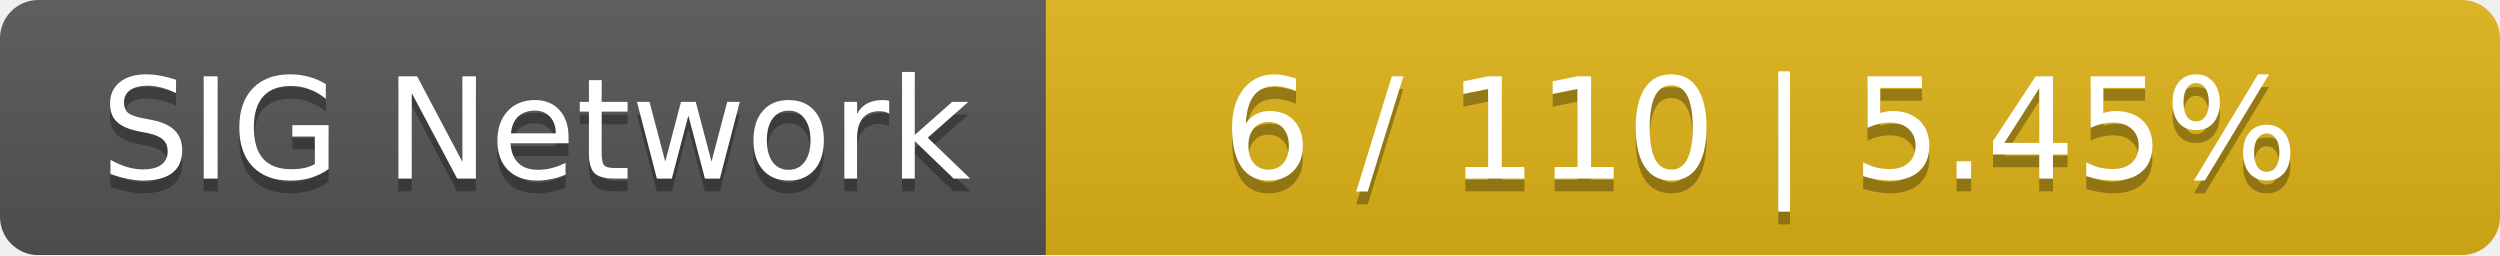
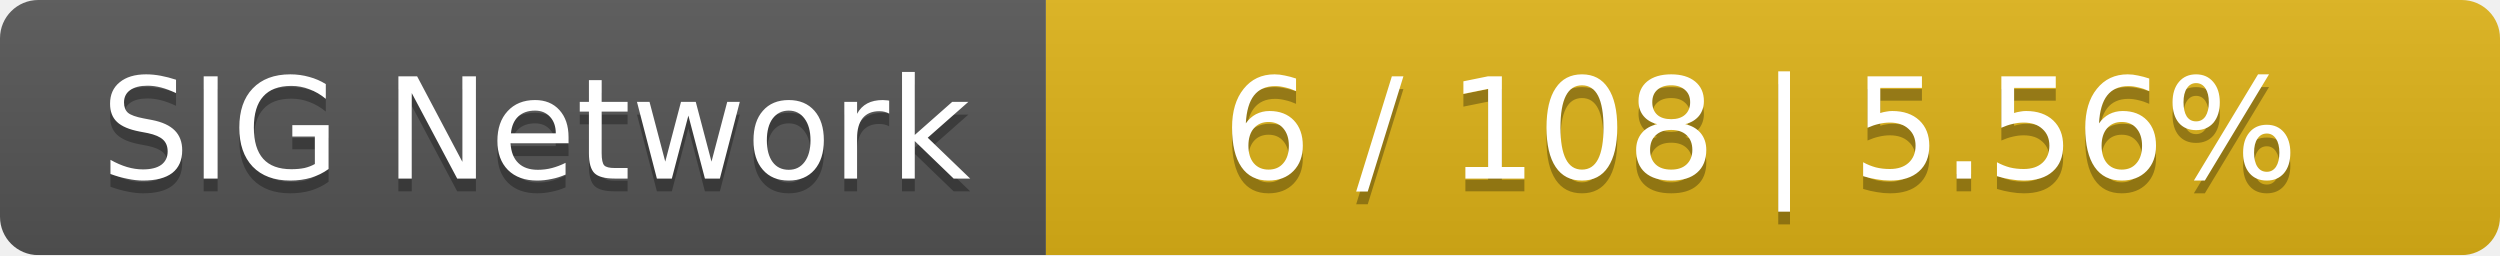
<svg xmlns="http://www.w3.org/2000/svg" width="196" height="20">
  <linearGradient id="smooth" x2="0" y2="100%">
    <stop offset="0" stop-color="#bbb" stop-opacity=".1" />
    <stop offset="1" stop-opacity=".1" />
  </linearGradient>
  <mask id="round">
    <rect width="196" height="20" rx="3" fill="#fff" />
  </mask>
  <g mask="url(#round)">
    <rect width="82" height="20" fill="#555" />
    <rect x="82" width="114" height="20" fill="#dfb317" />
    <rect width="196" height="20" fill="url(#smooth)" />
  </g>
  <g fill="#fff" text-anchor="middle" font-family="DejaVu Sans,Verdana,Geneva,sans-serif" font-size="11">
    <text x="42" y="15" fill="#010101" fill-opacity=".3">SIG Network</text>
    <text x="42" y="14">SIG Network</text>
-     <text x="138" y="15" fill="#010101" fill-opacity=".3">6 / 110    |    5.45%</text>
-     <text x="138" y="14">6 / 110    |    5.45%</text>
+     <text x="138" y="15" fill="#010101" fill-opacity=".3">6 / 108    |    5.56%</text>
+     <text x="138" y="14">6 / 108    |    5.56%</text>
  </g>
</svg>
